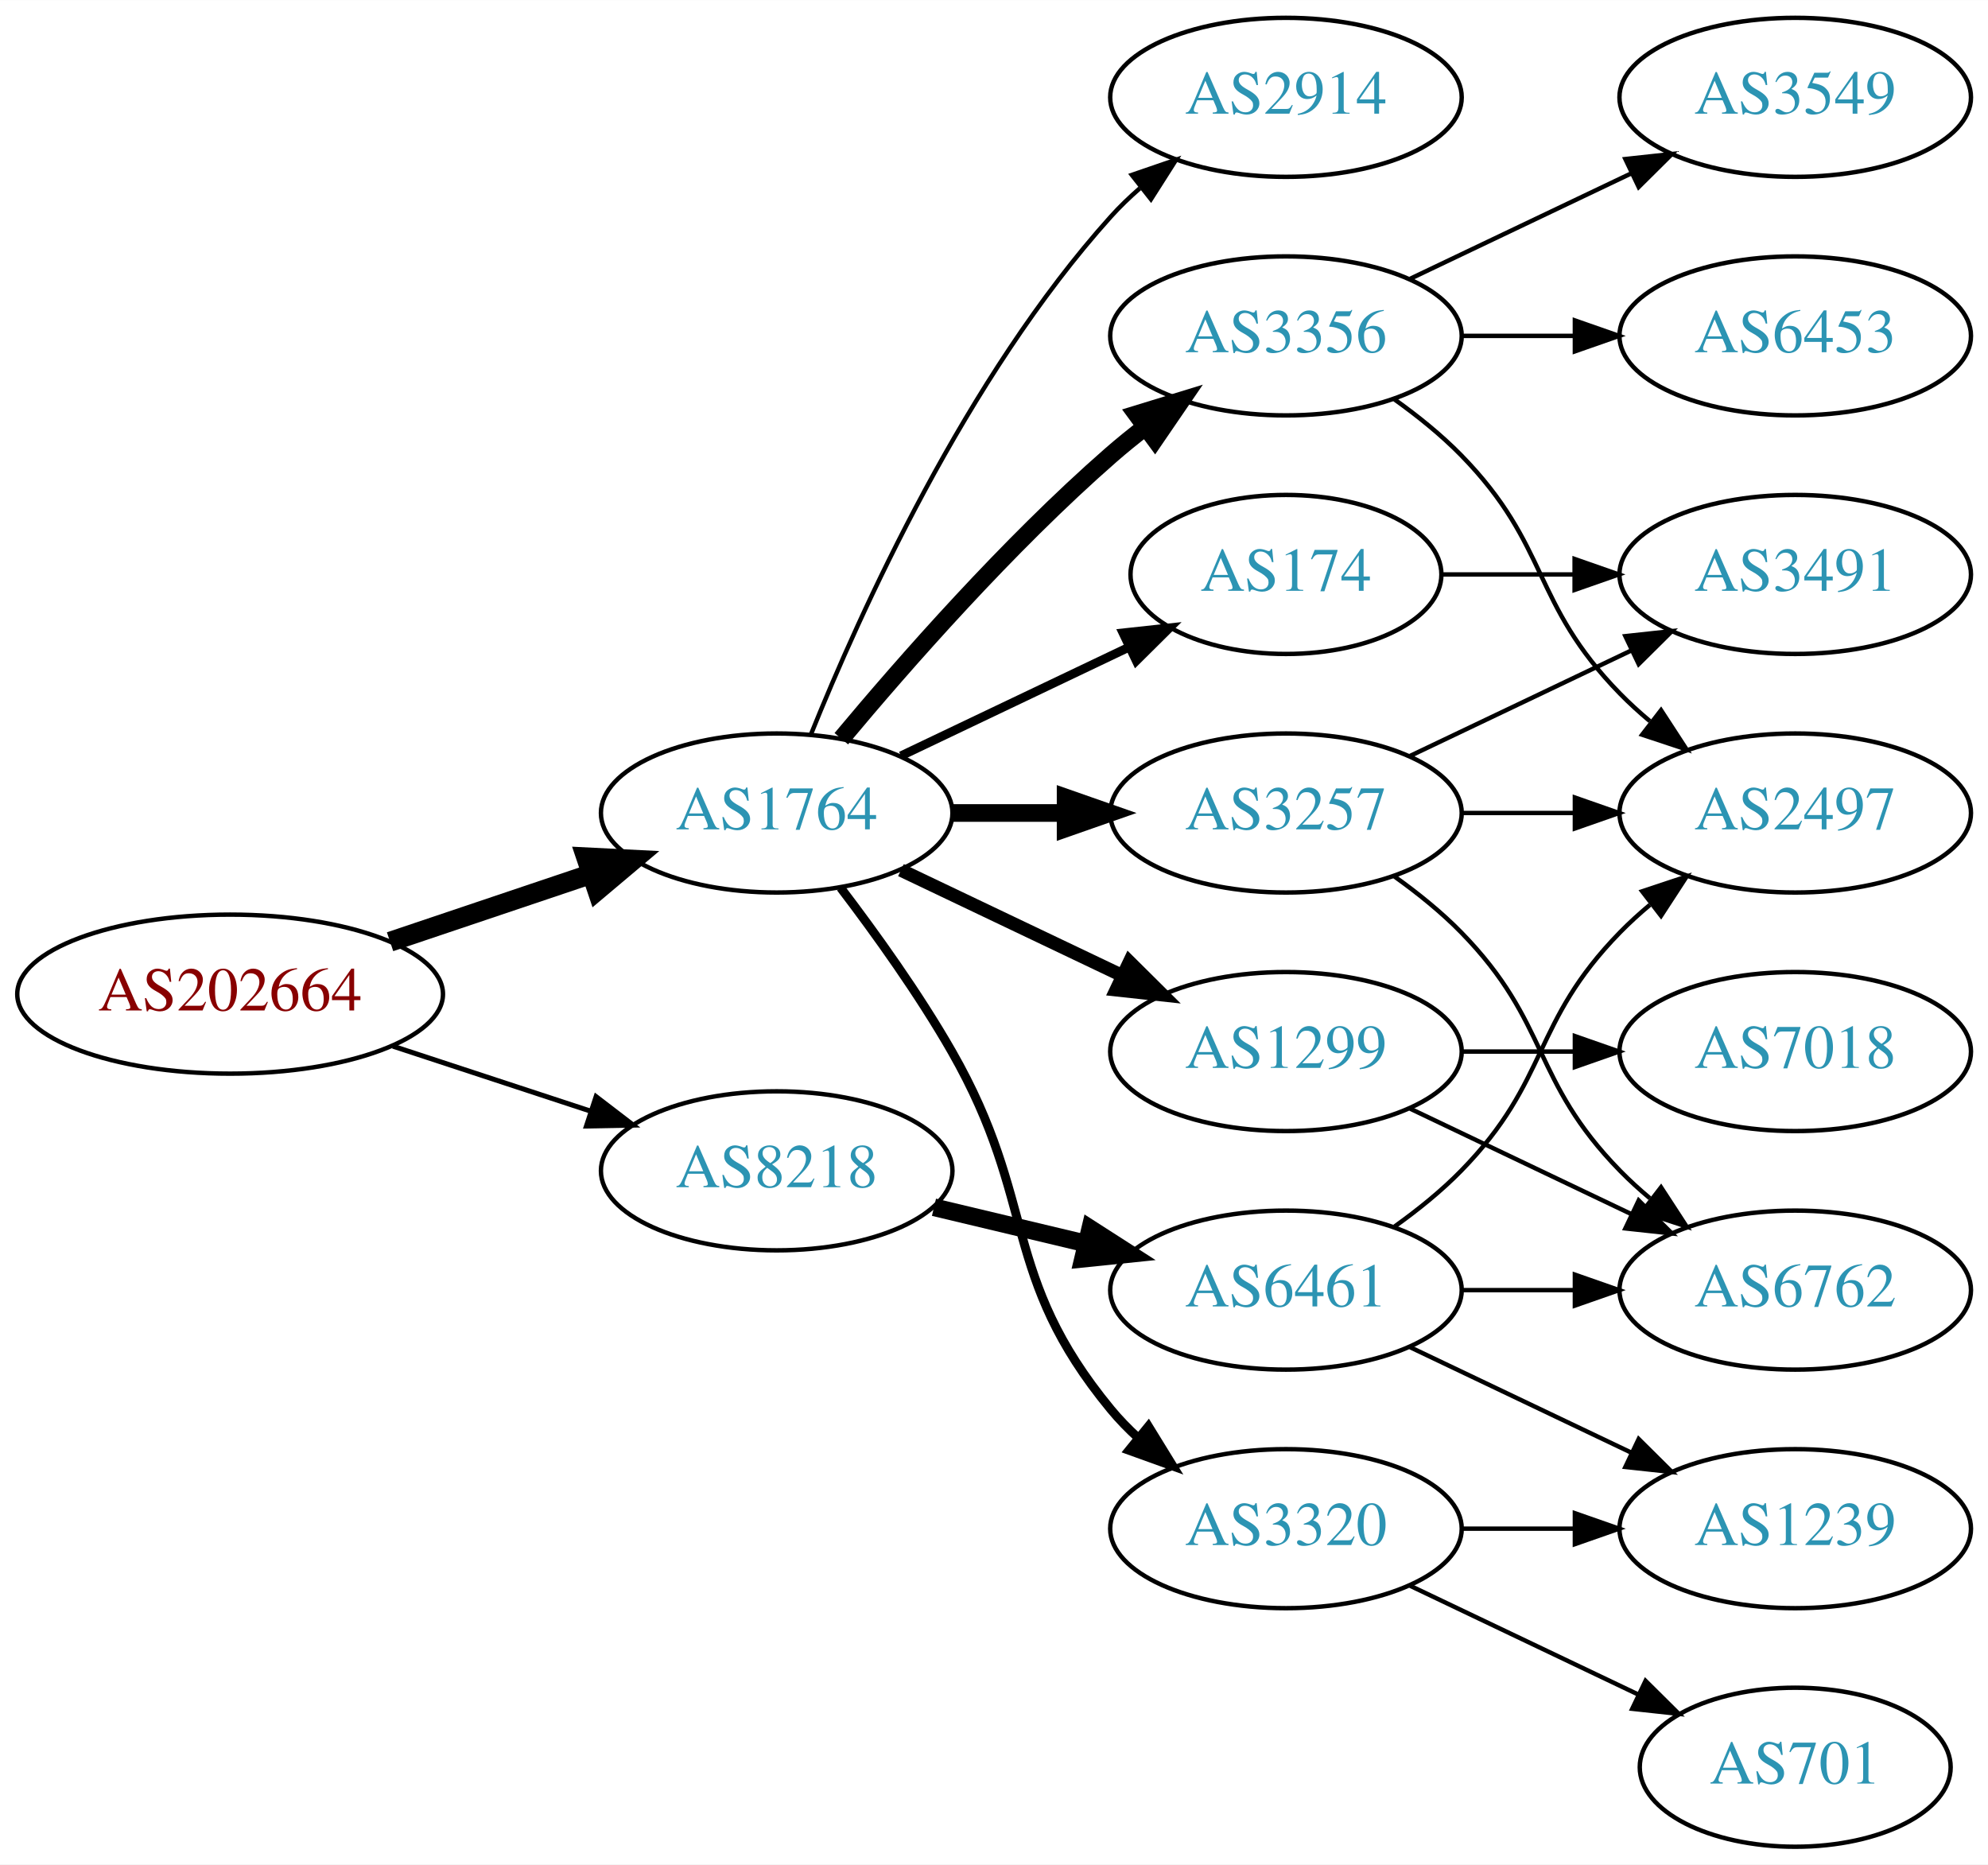
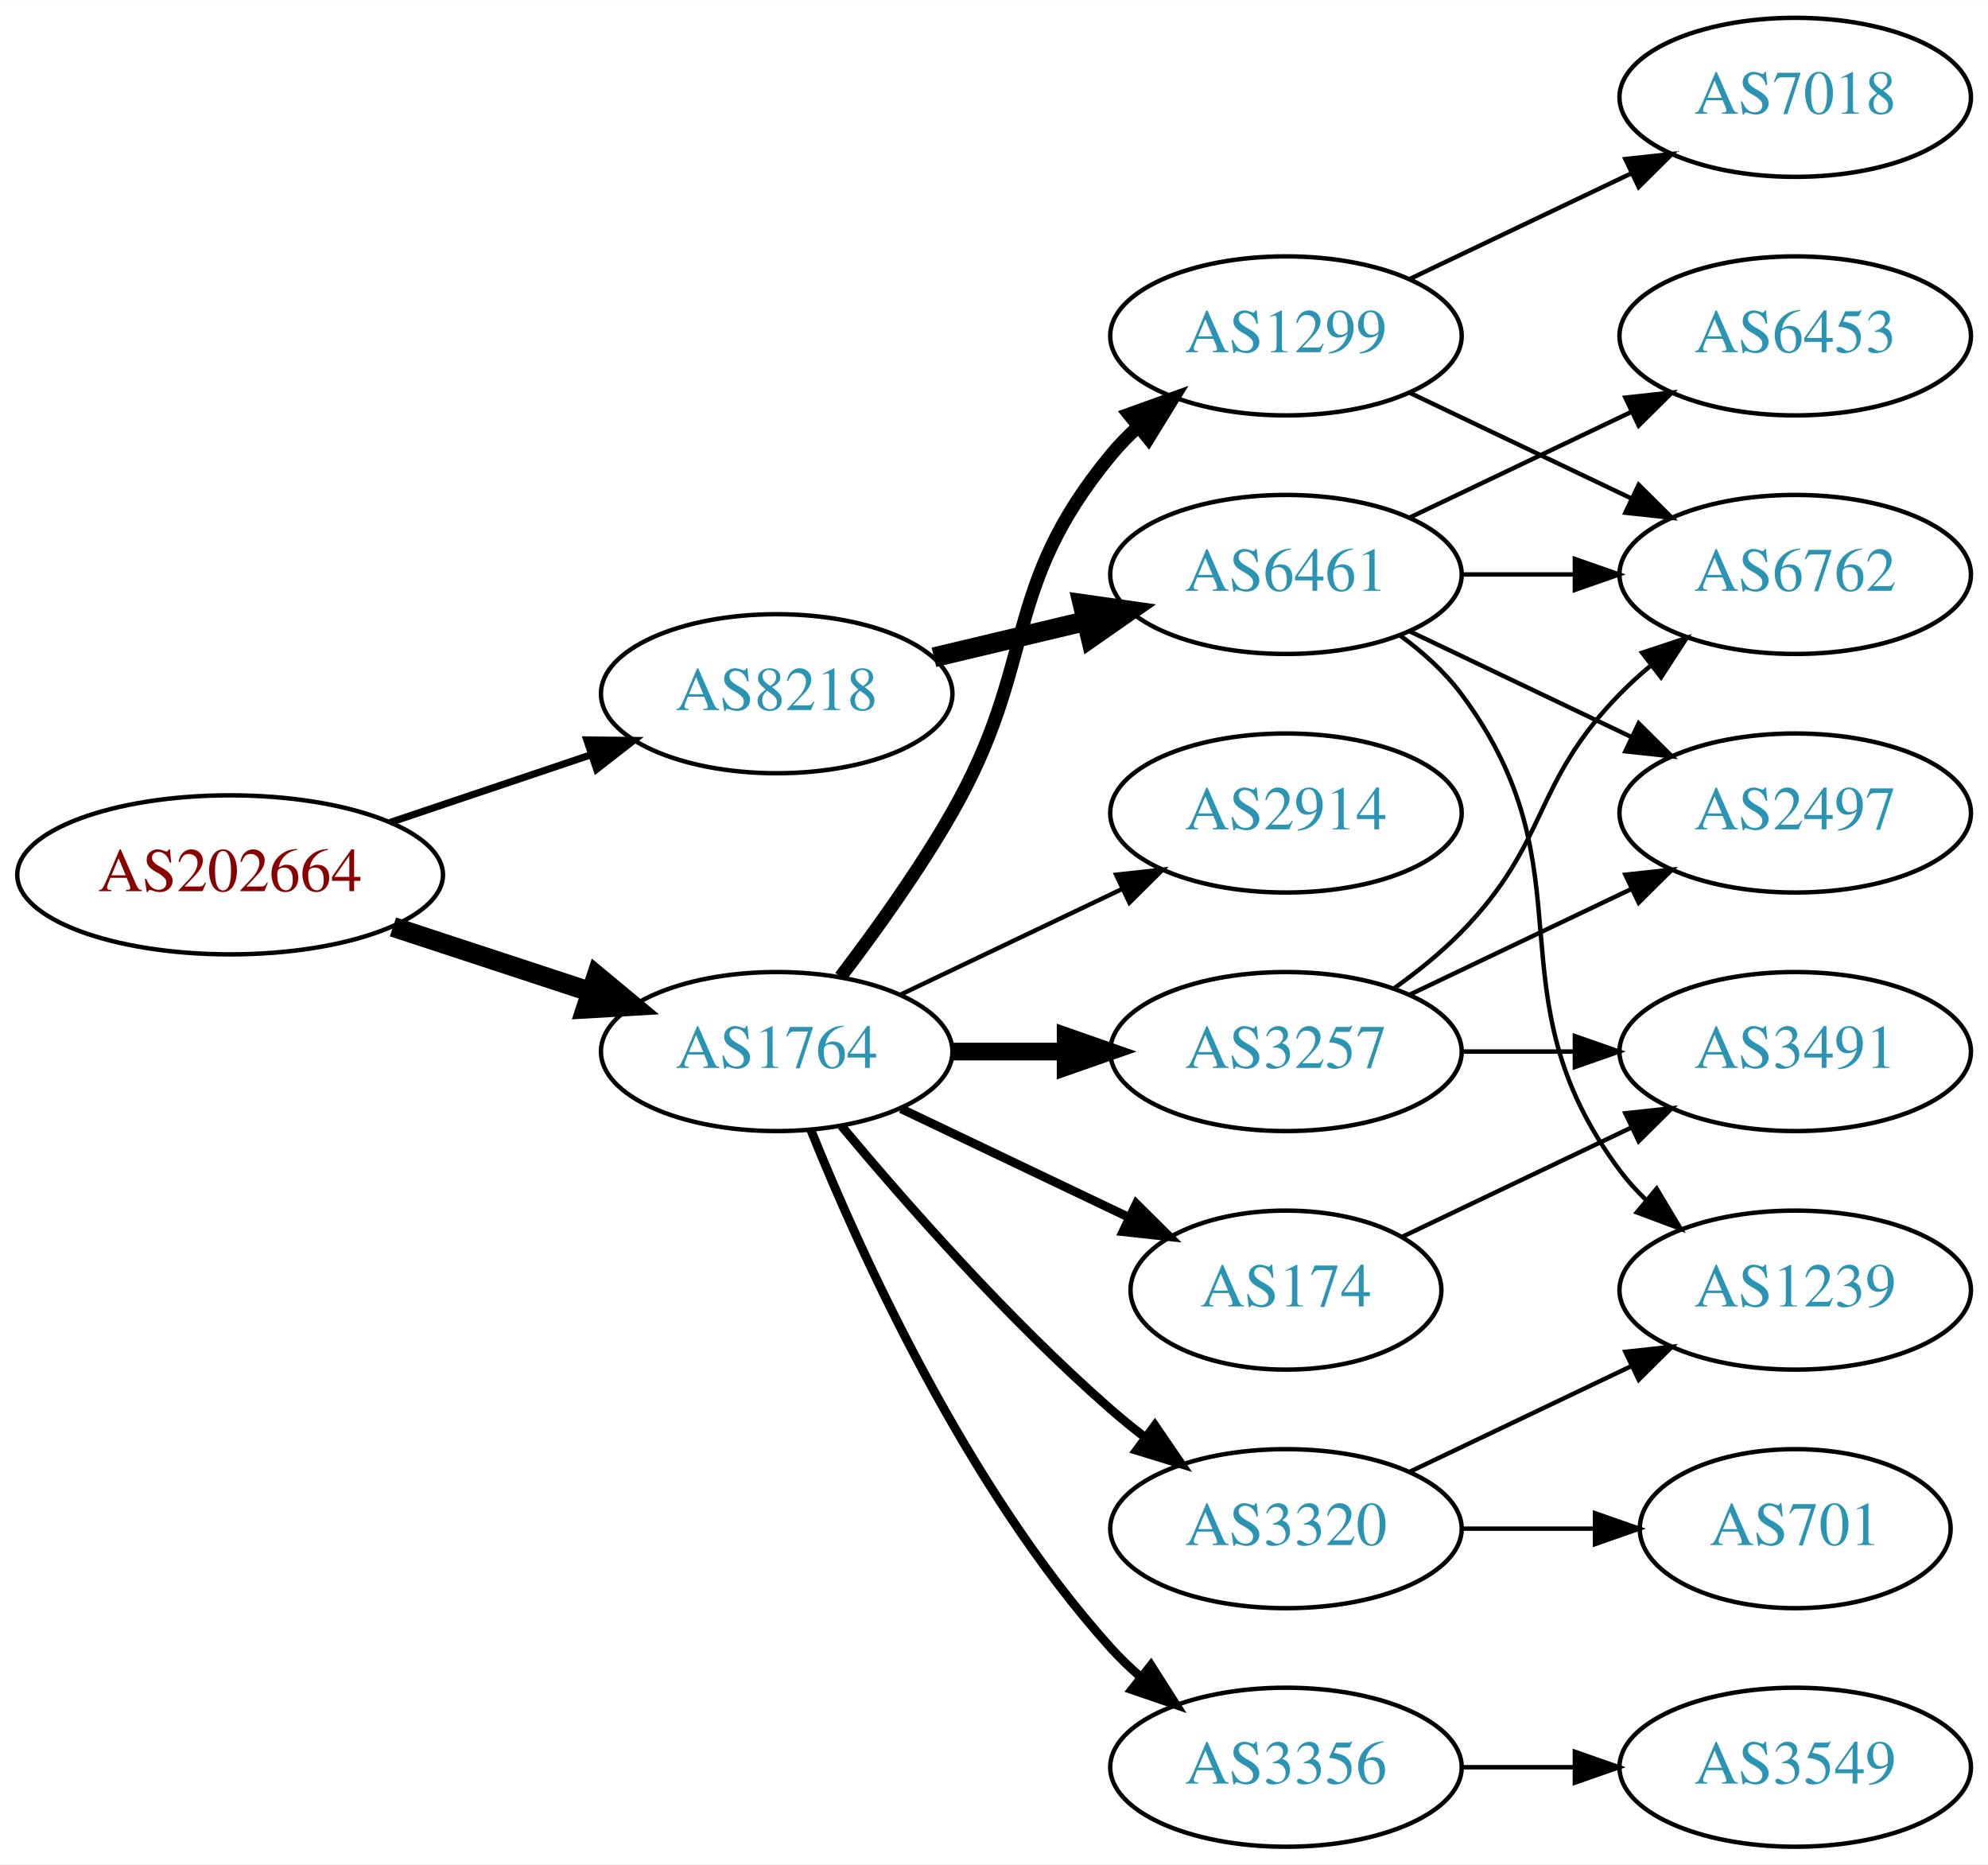
<svg xmlns="http://www.w3.org/2000/svg" xmlns:xlink="http://www.w3.org/1999/xlink" width="450pt" height="422pt" viewBox="0.00 0.00 450.07 422.00">
  <g id="graph0" class="graph" transform="scale(1 1) rotate(0) translate(4 418)">
    <polygon fill="white" stroke="none" points="-4,4 -4,-418 446.07,-418 446.07,4 -4,4" />
    <g id="node1" class="node">
      <g id="a_node1">
        <a xlink:href="/asn/202664" xlink:title="AS202664 ~ AS Jumper GmbH [AT]">
-           <ellipse fill="#ffffff" stroke="black" cx="48.096" cy="-193" rx="48.192" ry="18" />
-           <text text-anchor="middle" x="48.096" y="-189.3" font-family="Times,serif" font-size="14.00" fill="#880000">AS202664</text>
+           <ellipse fill="#ffffff" stroke="black" cx="48.096" cy="-220" rx="48.192" ry="18" />
+           <text text-anchor="middle" x="48.096" y="-216.3" font-family="Times,serif" font-size="14.00" fill="#880000">AS202664</text>
        </a>
      </g>
    </g>
    <g id="node2" class="node">
      <g id="a_node2">
        <a xlink:href="/asn/1764" xlink:title="AS1764 ~ NEXTLAYER-AS [AT]">
-           <ellipse fill="#ffffff" stroke="black" cx="171.838" cy="-234" rx="39.794" ry="18" />
-           <text text-anchor="middle" x="171.838" y="-230.3" font-family="Times,serif" font-size="14.00" fill="#2c94b3">AS1764</text>
+           <ellipse fill="#ffffff" stroke="black" cx="171.838" cy="-180" rx="39.794" ry="18" />
+           <text text-anchor="middle" x="171.838" y="-176.3" font-family="Times,serif" font-size="14.00" fill="#2c94b3">AS1764</text>
        </a>
      </g>
    </g>
    <g id="edge1" class="edge">
-       <path fill="none" stroke="black" stroke-width="4.5" d="M84.309,-204.859C98.459,-209.624 114.874,-215.152 129.578,-220.105" />
-       <polygon fill="black" stroke="black" stroke-width="4.5" points="128.703,-223.965 139.437,-223.425 131.217,-216.502 128.703,-223.965" />
+       <path fill="none" stroke="black" stroke-width="4.5" d="M84.964,-208.215C98.983,-203.609 115.143,-198.299 129.637,-193.537" />
+       <polygon fill="black" stroke="black" stroke-width="4.5" points="131.086,-197.206 139.358,-190.343 128.628,-189.724 131.086,-197.206" />
    </g>
    <g id="node3" class="node">
      <g id="a_node3">
        <a xlink:href="/asn/8218" xlink:title="AS8218 ~ legacy Neotelecoms [FR]">
-           <ellipse fill="#ffffff" stroke="black" cx="171.838" cy="-153" rx="39.794" ry="18" />
-           <text text-anchor="middle" x="171.838" y="-149.3" font-family="Times,serif" font-size="14.00" fill="#2c94b3">AS8218</text>
+           <ellipse fill="#ffffff" stroke="black" cx="171.838" cy="-261" rx="39.794" ry="18" />
+           <text text-anchor="middle" x="171.838" y="-257.3" font-family="Times,serif" font-size="14.00" fill="#2c94b3">AS8218</text>
        </a>
      </g>
    </g>
    <g id="edge2" class="edge">
-       <path fill="none" stroke="black" stroke-width="1.125" d="M84.964,-181.215C98.983,-176.609 115.143,-171.299 129.637,-166.537" />
-       <polygon fill="black" stroke="black" stroke-width="1.125" points="130.95,-169.79 139.358,-163.343 128.765,-163.14 130.95,-169.79" />
+       <path fill="none" stroke="black" stroke-width="1.607" d="M84.309,-231.859C98.459,-236.624 114.874,-242.152 129.578,-247.105" />
+       <polygon fill="black" stroke="black" stroke-width="1.607" points="128.843,-250.55 139.437,-250.425 131.077,-243.916 128.843,-250.55" />
    </g>
    <g id="node4" class="node">
      <g id="a_node4">
-         <a xlink:href="/asn/174" xlink:title="AS174 ~ Cogent Communications [US]">
-           <ellipse fill="#ffffff" stroke="black" cx="287.131" cy="-288" rx="35.194" ry="18" />
-           <text text-anchor="middle" x="287.131" y="-284.3" font-family="Times,serif" font-size="14.00" fill="#2c94b3">AS174</text>
+         <a xlink:href="/asn/3257" xlink:title="AS3257 ~ GTT [DE]">
+           <ellipse fill="#ffffff" stroke="black" cx="287.131" cy="-180" rx="39.794" ry="18" />
+           <text text-anchor="middle" x="287.131" y="-176.3" font-family="Times,serif" font-size="14.00" fill="#2c94b3">AS3257</text>
        </a>
      </g>
    </g>
    <g id="edge3" class="edge">
-       <path fill="none" stroke="black" stroke-width="2" d="M199.974,-246.934C215.406,-254.29 234.892,-263.577 251.427,-271.459" />
-       <polygon fill="black" stroke="black" stroke-width="2" points="250.236,-274.768 260.769,-275.911 253.247,-268.449 250.236,-274.768" />
+       <path fill="none" stroke="black" stroke-width="4" d="M211.51,-180C219.713,-180 228.477,-180 237.009,-180" />
+       <polygon fill="black" stroke="black" stroke-width="4" points="237.248,-183.5 247.248,-180 237.248,-176.5 237.248,-183.5" />
    </g>
    <g id="node5" class="node">
      <g id="a_node5">
        <a xlink:href="/asn/2914" xlink:title="AS2914 ~ NTT America, Inc. [US]">
-           <ellipse fill="#ffffff" stroke="black" cx="287.131" cy="-396" rx="39.794" ry="18" />
-           <text text-anchor="middle" x="287.131" y="-392.3" font-family="Times,serif" font-size="14.00" fill="#2c94b3">AS2914</text>
+           <ellipse fill="#ffffff" stroke="black" cx="287.131" cy="-234" rx="39.794" ry="18" />
+           <text text-anchor="middle" x="287.131" y="-230.3" font-family="Times,serif" font-size="14.00" fill="#2c94b3">AS2914</text>
        </a>
      </g>
    </g>
    <g id="edge4" class="edge">
-       <path fill="none" stroke="black" d="M179.586,-251.787C190.637,-279.243 214.69,-332.578 247.484,-369 249.487,-371.224 251.706,-373.363 254.038,-375.397" />
-       <polygon fill="black" stroke="black" points="252.236,-378.433 262.257,-381.873 256.569,-372.935 252.236,-378.433" />
+       <path fill="none" stroke="black" d="M199.974,-192.934C214.968,-200.081 233.789,-209.052 250.013,-216.785" />
+       <polygon fill="black" stroke="black" points="248.683,-220.028 259.216,-221.171 251.695,-213.709 248.683,-220.028" />
    </g>
    <g id="node6" class="node">
      <g id="a_node6">
        <a xlink:href="/asn/1299" xlink:title="AS1299 ~ Telia Carrier [EU]">
-           <ellipse fill="#ffffff" stroke="black" cx="287.131" cy="-180" rx="39.794" ry="18" />
-           <text text-anchor="middle" x="287.131" y="-176.3" font-family="Times,serif" font-size="14.00" fill="#2c94b3">AS1299</text>
+           <ellipse fill="#ffffff" stroke="black" cx="287.131" cy="-342" rx="39.794" ry="18" />
+           <text text-anchor="middle" x="287.131" y="-338.3" font-family="Times,serif" font-size="14.00" fill="#2c94b3">AS1299</text>
        </a>
      </g>
    </g>
    <g id="edge5" class="edge">
-       <path fill="none" stroke="black" stroke-width="3" d="M199.974,-221.066C214.968,-213.919 233.789,-204.948 250.013,-197.215" />
-       <polygon fill="black" stroke="black" stroke-width="3" points="251.695,-200.291 259.216,-192.829 248.683,-193.972 251.695,-200.291" />
+       <path fill="none" stroke="black" stroke-width="3" d="M186.299,-196.913C194.192,-207.27 204.042,-220.992 211.484,-234 231.049,-268.194 222.42,-284.606 247.484,-315 249.34,-317.25 251.427,-319.396 253.646,-321.424" />
+       <polygon fill="black" stroke="black" stroke-width="3" points="251.581,-324.256 261.55,-327.844 255.994,-318.823 251.581,-324.256" />
    </g>
    <g id="node7" class="node">
      <g id="a_node7">
-         <a xlink:href="/asn/3257" xlink:title="AS3257 ~ GTT [DE]">
-           <ellipse fill="#ffffff" stroke="black" cx="287.131" cy="-234" rx="39.794" ry="18" />
-           <text text-anchor="middle" x="287.131" y="-230.3" font-family="Times,serif" font-size="14.00" fill="#2c94b3">AS3257</text>
+         <a xlink:href="/asn/3356" xlink:title="AS3356 ~ Level 3 Parent, LLC [US]">
+           <ellipse fill="#ffffff" stroke="black" cx="287.131" cy="-18" rx="39.794" ry="18" />
+           <text text-anchor="middle" x="287.131" y="-14.3" font-family="Times,serif" font-size="14.00" fill="#2c94b3">AS3356</text>
        </a>
      </g>
    </g>
    <g id="edge6" class="edge">
-       <path fill="none" stroke="black" stroke-width="4" d="M211.51,-234C219.713,-234 228.477,-234 237.009,-234" />
-       <polygon fill="black" stroke="black" stroke-width="4" points="237.248,-237.5 247.248,-234 237.248,-230.5 237.248,-237.5" />
+       <path fill="none" stroke="black" stroke-width="2" d="M179.586,-162.213C190.637,-134.757 214.69,-81.422 247.484,-45 249.487,-42.776 251.706,-40.637 254.038,-38.603" />
+       <polygon fill="black" stroke="black" stroke-width="2" points="256.569,-41.065 262.257,-32.127 252.236,-35.567 256.569,-41.065" />
    </g>
    <g id="node8" class="node">
      <g id="a_node8">
-         <a xlink:href="/asn/3356" xlink:title="AS3356 ~ Level 3 Parent, LLC [US]">
-           <ellipse fill="#ffffff" stroke="black" cx="287.131" cy="-342" rx="39.794" ry="18" />
-           <text text-anchor="middle" x="287.131" y="-338.3" font-family="Times,serif" font-size="14.00" fill="#2c94b3">AS3356</text>
+         <a xlink:href="/asn/174" xlink:title="AS174 ~ Cogent Communications [US]">
+           <ellipse fill="#ffffff" stroke="black" cx="287.131" cy="-126" rx="35.194" ry="18" />
+           <text text-anchor="middle" x="287.131" y="-122.3" font-family="Times,serif" font-size="14.00" fill="#2c94b3">AS174</text>
        </a>
      </g>
    </g>
    <g id="edge7" class="edge">
-       <path fill="none" stroke="black" stroke-width="4" d="M186.468,-250.817C200.751,-267.929 224.297,-294.745 247.484,-315 249.95,-317.154 252.589,-319.294 255.286,-321.372" />
-       <polygon fill="black" stroke="black" stroke-width="4" points="253.311,-324.264 263.44,-327.37 257.459,-318.625 253.311,-324.264" />
+       <path fill="none" stroke="black" stroke-width="2" d="M199.974,-167.066C215.406,-159.71 234.892,-150.423 251.427,-142.541" />
+       <polygon fill="black" stroke="black" stroke-width="2" points="253.247,-145.551 260.769,-138.089 250.236,-139.232 253.247,-145.551" />
    </g>
    <g id="node9" class="node">
      <g id="a_node9">
        <a xlink:href="/asn/3320" xlink:title="AS3320 ~ DTAG [DE]">
          <ellipse fill="#ffffff" stroke="black" cx="287.131" cy="-72" rx="39.794" ry="18" />
          <text text-anchor="middle" x="287.131" y="-68.3" font-family="Times,serif" font-size="14.00" fill="#2c94b3">AS3320</text>
        </a>
      </g>
    </g>
    <g id="edge8" class="edge">
-       <path fill="none" stroke="black" stroke-width="2" d="M186.299,-217.087C194.192,-206.73 204.042,-193.008 211.484,-180 231.049,-145.806 222.42,-129.394 247.484,-99 249.34,-96.751 251.427,-94.604 253.646,-92.576" />
-       <polygon fill="black" stroke="black" stroke-width="2" points="255.994,-95.177 261.55,-86.156 251.581,-89.744 255.994,-95.177" />
-     </g>
-     <g id="node18" class="node">
-       <g id="a_node18">
-         <a xlink:href="/asn/6461" xlink:title="AS6461 ~ ZAYO-6461 [US]">
-           <ellipse fill="#ffffff" stroke="black" cx="287.131" cy="-126" rx="39.794" ry="18" />
-           <text text-anchor="middle" x="287.131" y="-122.3" font-family="Times,serif" font-size="14.00" fill="#2c94b3">AS6461</text>
-         </a>
-       </g>
-     </g>
-     <g id="edge20" class="edge">
-       <path fill="none" stroke="black" stroke-width="4" d="M207.445,-144.752C218.316,-142.162 230.471,-139.265 241.913,-136.538" />
-       <polygon fill="black" stroke="black" stroke-width="4" points="242.819,-139.92 251.736,-134.197 241.197,-133.111 242.819,-139.92" />
-     </g>
-     <g id="node10" class="node">
-       <g id="a_node10">
-         <a xlink:href="/asn/3491" xlink:title="AS3491 ~ PCCW Global, Inc. [US]">
+       <path fill="none" stroke="black" stroke-width="2" d="M186.468,-163.183C200.751,-146.071 224.297,-119.255 247.484,-99 249.95,-96.846 252.589,-94.706 255.286,-92.628" />
+       <polygon fill="black" stroke="black" stroke-width="2" points="257.459,-95.375 263.44,-86.63 253.311,-89.736 257.459,-95.375" />
+     </g>
+     <g id="node17" class="node">
+       <g id="a_node17">
+         <a xlink:href="/asn/6461" xlink:title="AS6461 ~ Zayo Bandwidth [US]">
+           <ellipse fill="#ffffff" stroke="black" cx="287.131" cy="-288" rx="39.794" ry="18" />
+           <text text-anchor="middle" x="287.131" y="-284.3" font-family="Times,serif" font-size="14.00" fill="#2c94b3">AS6461</text>
+         </a>
+       </g>
+     </g>
+     <g id="edge18" class="edge">
+       <path fill="none" stroke="black" stroke-width="4.5" d="M207.445,-269.248C218.316,-271.838 230.471,-274.735 241.913,-277.462" />
+       <polygon fill="black" stroke="black" stroke-width="4.5" points="241.095,-281.315 251.736,-279.803 242.921,-273.654 241.095,-281.315" />
+     </g>
+     <g id="node11" class="node">
+       <g id="a_node11">
+         <a xlink:href="/asn/6762" xlink:title="AS6762 ~ TELECOM ITALIA SPARKLE S.p.A. [IT]">
          <ellipse fill="#ffffff" stroke="black" cx="402.424" cy="-288" rx="39.794" ry="18" />
-           <text text-anchor="middle" x="402.424" y="-284.3" font-family="Times,serif" font-size="14.00" fill="#2c94b3">AS3491</text>
-         </a>
-       </g>
-     </g>
-     <g id="edge9" class="edge">
-       <path fill="none" stroke="black" d="M322.43,-288C331.807,-288 342.158,-288 352.192,-288" />
-       <polygon fill="black" stroke="black" points="352.481,-291.5 362.481,-288 352.481,-284.5 352.481,-291.5" />
+           <text text-anchor="middle" x="402.424" y="-284.3" font-family="Times,serif" font-size="14.00" fill="#2c94b3">AS6762</text>
+         </a>
+       </g>
+     </g>
+     <g id="edge11" class="edge">
+       <path fill="none" stroke="black" d="M311.725,-194.389C316.981,-198.148 322.313,-202.437 326.777,-207 346.95,-227.617 342.605,-240.383 362.777,-261 364.87,-263.139 367.154,-265.218 369.53,-267.21" />
+       <polygon fill="black" stroke="black" points="367.774,-270.275 377.83,-273.611 372.049,-264.732 367.774,-270.275" />
    </g>
    <g id="node12" class="node">
      <g id="a_node12">
-         <a xlink:href="/asn/6762" xlink:title="AS6762 ~ TELECOM ITALIA SPARKLE S.p.A. [IT]">
-           <ellipse fill="#ffffff" stroke="black" cx="402.424" cy="-126" rx="39.794" ry="18" />
-           <text text-anchor="middle" x="402.424" y="-122.3" font-family="Times,serif" font-size="14.00" fill="#2c94b3">AS6762</text>
-         </a>
-       </g>
-     </g>
-     <g id="edge19" class="edge">
-       <path fill="none" stroke="black" d="M315.267,-167.066C330.261,-159.919 349.082,-150.948 365.306,-143.215" />
-       <polygon fill="black" stroke="black" points="366.988,-146.291 374.509,-138.829 363.976,-139.972 366.988,-146.291" />
-     </g>
-     <g id="node17" class="node">
-       <g id="a_node17">
-         <a xlink:href="/asn/7018" xlink:title="AS7018 ~ AT&amp;T Services, Inc. [US]">
+         <a xlink:href="/asn/3491" xlink:title="AS3491 ~ PCCW Global, Inc. [US]">
          <ellipse fill="#ffffff" stroke="black" cx="402.424" cy="-180" rx="39.794" ry="18" />
-           <text text-anchor="middle" x="402.424" y="-176.3" font-family="Times,serif" font-size="14.00" fill="#2c94b3">AS7018</text>
-         </a>
-       </g>
-     </g>
-     <g id="edge18" class="edge">
+           <text text-anchor="middle" x="402.424" y="-176.3" font-family="Times,serif" font-size="14.00" fill="#2c94b3">AS3491</text>
+         </a>
+       </g>
+     </g>
+     <g id="edge12" class="edge">
      <path fill="none" stroke="black" d="M326.803,-180C335.006,-180 343.77,-180 352.302,-180" />
      <polygon fill="black" stroke="black" points="352.541,-183.5 362.541,-180 352.541,-176.5 352.541,-183.5" />
    </g>
-     <g id="edge11" class="edge">
-       <path fill="none" stroke="black" d="M315.267,-246.934C330.261,-254.081 349.082,-263.052 365.306,-270.785" />
-       <polygon fill="black" stroke="black" points="363.976,-274.028 374.509,-275.171 366.988,-267.709 363.976,-274.028" />
-     </g>
-     <g id="node11" class="node">
-       <g id="a_node11">
+     <g id="node13" class="node">
+       <g id="a_node13">
        <a xlink:href="/asn/2497" xlink:title="AS2497 ~ Internet Initiative Japan Inc. [JP]">
          <ellipse fill="#ffffff" stroke="black" cx="402.424" cy="-234" rx="39.794" ry="18" />
          <text text-anchor="middle" x="402.424" y="-230.3" font-family="Times,serif" font-size="14.00" fill="#2c94b3">AS2497</text>
        </a>
      </g>
    </g>
-     <g id="edge10" class="edge">
-       <path fill="none" stroke="black" d="M326.803,-234C335.006,-234 343.77,-234 352.302,-234" />
-       <polygon fill="black" stroke="black" points="352.541,-237.5 362.541,-234 352.541,-230.5 352.541,-237.5" />
-     </g>
-     <g id="edge12" class="edge">
-       <path fill="none" stroke="black" d="M311.725,-219.611C316.981,-215.852 322.313,-211.563 326.777,-207 346.95,-186.383 342.605,-173.617 362.777,-153 364.87,-150.861 367.154,-148.782 369.53,-146.79" />
-       <polygon fill="black" stroke="black" points="372.049,-149.268 377.83,-140.389 367.774,-143.725 372.049,-149.268" />
-     </g>
-     <g id="edge14" class="edge">
-       <path fill="none" stroke="black" d="M311.725,-327.611C316.981,-323.852 322.313,-319.563 326.777,-315 346.95,-294.383 342.605,-281.617 362.777,-261 364.87,-258.861 367.154,-256.782 369.53,-254.79" />
-       <polygon fill="black" stroke="black" points="372.049,-257.268 377.83,-248.389 367.774,-251.725 372.049,-257.268" />
-     </g>
-     <g id="node13" class="node">
-       <g id="a_node13">
-         <a xlink:href="/asn/3549" xlink:title="AS3549 ~ Level 3 Parent, LLC [US]">
+     <g id="edge13" class="edge">
+       <path fill="none" stroke="black" d="M315.267,-192.934C330.261,-200.081 349.082,-209.052 365.306,-216.785" />
+       <polygon fill="black" stroke="black" points="363.976,-220.028 374.509,-221.171 366.988,-213.709 363.976,-220.028" />
+     </g>
+     <g id="node10" class="node">
+       <g id="a_node10">
+         <a xlink:href="/asn/7018" xlink:title="AS7018 ~ AT&amp;T Services, Inc. [US]">
          <ellipse fill="#ffffff" stroke="black" cx="402.424" cy="-396" rx="39.794" ry="18" />
-           <text text-anchor="middle" x="402.424" y="-392.3" font-family="Times,serif" font-size="14.00" fill="#2c94b3">AS3549</text>
-         </a>
-       </g>
-     </g>
-     <g id="edge13" class="edge">
+           <text text-anchor="middle" x="402.424" y="-392.3" font-family="Times,serif" font-size="14.00" fill="#2c94b3">AS7018</text>
+         </a>
+       </g>
+     </g>
+     <g id="edge9" class="edge">
      <path fill="none" stroke="black" d="M315.267,-354.934C330.261,-362.081 349.082,-371.052 365.306,-378.785" />
      <polygon fill="black" stroke="black" points="363.976,-382.028 374.509,-383.171 366.988,-375.709 363.976,-382.028" />
    </g>
+     <g id="edge10" class="edge">
+       <path fill="none" stroke="black" d="M315.267,-329.066C330.261,-321.919 349.082,-312.948 365.306,-305.215" />
+       <polygon fill="black" stroke="black" points="366.988,-308.291 374.509,-300.829 363.976,-301.972 366.988,-308.291" />
+     </g>
    <g id="node14" class="node">
      <g id="a_node14">
+         <a xlink:href="/asn/3549" xlink:title="AS3549 ~ Level 3 Parent, LLC [US]">
+           <ellipse fill="#ffffff" stroke="black" cx="402.424" cy="-18" rx="39.794" ry="18" />
+           <text text-anchor="middle" x="402.424" y="-14.3" font-family="Times,serif" font-size="14.00" fill="#2c94b3">AS3549</text>
+         </a>
+       </g>
+     </g>
+     <g id="edge15" class="edge">
+       <path fill="none" stroke="black" d="M326.803,-18C335.006,-18 343.77,-18 352.302,-18" />
+       <polygon fill="black" stroke="black" points="352.541,-21.5 362.541,-18 352.541,-14.5 352.541,-21.5" />
+     </g>
+     <g id="edge14" class="edge">
+       <path fill="none" stroke="black" d="M313.556,-138.119C328.859,-145.413 348.582,-154.814 365.464,-162.86" />
+       <polygon fill="black" stroke="black" points="363.971,-166.026 374.504,-167.169 366.983,-159.707 363.971,-166.026" />
+     </g>
+     <g id="node15" class="node">
+       <g id="a_node15">
+         <a xlink:href="/asn/701" xlink:title="AS701 ~ UUNET [US]">
+           <ellipse fill="#ffffff" stroke="black" cx="402.424" cy="-72" rx="35.194" ry="18" />
+           <text text-anchor="middle" x="402.424" y="-68.3" font-family="Times,serif" font-size="14.00" fill="#2c94b3">AS701</text>
+         </a>
+       </g>
+     </g>
+     <g id="edge16" class="edge">
+       <path fill="none" stroke="black" d="M326.803,-72C336.508,-72 346.999,-72 356.962,-72" />
+       <polygon fill="black" stroke="black" points="357.098,-75.5 367.098,-72 357.098,-68.5 357.098,-75.5" />
+     </g>
+     <g id="node16" class="node">
+       <g id="a_node16">
+         <a xlink:href="/asn/1239" xlink:title="AS1239 ~ Sprint [US]">
+           <ellipse fill="#ffffff" stroke="black" cx="402.424" cy="-126" rx="39.794" ry="18" />
+           <text text-anchor="middle" x="402.424" y="-122.3" font-family="Times,serif" font-size="14.00" fill="#2c94b3">AS1239</text>
+         </a>
+       </g>
+     </g>
+     <g id="edge17" class="edge">
+       <path fill="none" stroke="black" d="M315.267,-84.934C330.261,-92.081 349.082,-101.052 365.306,-108.785" />
+       <polygon fill="black" stroke="black" points="363.976,-112.028 374.509,-113.171 366.988,-105.709 363.976,-112.028" />
+     </g>
+     <g id="edge19" class="edge">
+       <path fill="none" stroke="black" d="M326.803,-288C335.006,-288 343.77,-288 352.302,-288" />
+       <polygon fill="black" stroke="black" points="352.541,-291.5 362.541,-288 352.541,-284.5 352.541,-291.5" />
+     </g>
+     <g id="edge22" class="edge">
+       <path fill="none" stroke="black" d="M315.267,-275.066C330.261,-267.919 349.082,-258.948 365.306,-251.215" />
+       <polygon fill="black" stroke="black" points="366.988,-254.291 374.509,-246.829 363.976,-247.972 366.988,-254.291" />
+     </g>
+     <g id="edge21" class="edge">
+       <path fill="none" stroke="black" d="M313.062,-274.118C318.138,-270.389 323.056,-265.984 326.777,-261 357.049,-220.458 332.506,-193.542 362.777,-153 364.522,-150.664 366.529,-148.455 368.693,-146.383" />
+       <polygon fill="black" stroke="black" points="371.052,-148.973 376.493,-139.882 366.57,-143.595 371.052,-148.973" />
+     </g>
+     <g id="node18" class="node">
+       <g id="a_node18">
        <a xlink:href="/asn/6453" xlink:title="AS6453 ~ TATA COMMUNICATIONS (AMERICA) INC [US]">
          <ellipse fill="#ffffff" stroke="black" cx="402.424" cy="-342" rx="39.794" ry="18" />
          <text text-anchor="middle" x="402.424" y="-338.3" font-family="Times,serif" font-size="14.00" fill="#2c94b3">AS6453</text>
        </a>
      </g>
    </g>
-     <g id="edge15" class="edge">
-       <path fill="none" stroke="black" d="M326.803,-342C335.006,-342 343.77,-342 352.302,-342" />
-       <polygon fill="black" stroke="black" points="352.541,-345.5 362.541,-342 352.541,-338.5 352.541,-345.5" />
-     </g>
-     <g id="node15" class="node">
-       <g id="a_node15">
-         <a xlink:href="/asn/701" xlink:title="AS701 ~ UUNET [US]">
-           <ellipse fill="#ffffff" stroke="black" cx="402.424" cy="-18" rx="35.194" ry="18" />
-           <text text-anchor="middle" x="402.424" y="-14.3" font-family="Times,serif" font-size="14.00" fill="#2c94b3">AS701</text>
-         </a>
-       </g>
-     </g>
-     <g id="edge16" class="edge">
-       <path fill="none" stroke="black" d="M315.267,-59.066C330.699,-51.71 350.185,-42.423 366.72,-34.541" />
-       <polygon fill="black" stroke="black" points="368.54,-37.551 376.062,-30.089 365.529,-31.232 368.54,-37.551" />
-     </g>
-     <g id="node16" class="node">
-       <g id="a_node16">
-         <a xlink:href="/asn/1239" xlink:title="AS1239 ~ Sprint [US]">
-           <ellipse fill="#ffffff" stroke="black" cx="402.424" cy="-72" rx="39.794" ry="18" />
-           <text text-anchor="middle" x="402.424" y="-68.3" font-family="Times,serif" font-size="14.00" fill="#2c94b3">AS1239</text>
-         </a>
-       </g>
-     </g>
-     <g id="edge17" class="edge">
-       <path fill="none" stroke="black" d="M326.803,-72C335.006,-72 343.77,-72 352.302,-72" />
-       <polygon fill="black" stroke="black" points="352.541,-75.5 362.541,-72 352.541,-68.5 352.541,-75.5" />
-     </g>
-     <g id="edge21" class="edge">
-       <path fill="none" stroke="black" d="M311.725,-140.389C316.981,-144.148 322.313,-148.437 326.777,-153 346.95,-173.617 342.605,-186.383 362.777,-207 364.87,-209.139 367.154,-211.218 369.53,-213.21" />
-       <polygon fill="black" stroke="black" points="367.774,-216.275 377.83,-219.611 372.049,-210.732 367.774,-216.275" />
-     </g>
-     <g id="edge22" class="edge">
-       <path fill="none" stroke="black" d="M326.803,-126C335.006,-126 343.77,-126 352.302,-126" />
-       <polygon fill="black" stroke="black" points="352.541,-129.5 362.541,-126 352.541,-122.5 352.541,-129.5" />
-     </g>
-     <g id="edge23" class="edge">
-       <path fill="none" stroke="black" d="M315.267,-113.066C330.261,-105.919 349.082,-96.948 365.306,-89.215" />
-       <polygon fill="black" stroke="black" points="366.988,-92.291 374.509,-84.829 363.976,-85.972 366.988,-92.291" />
+     <g id="edge20" class="edge">
+       <path fill="none" stroke="black" d="M315.267,-300.934C330.261,-308.081 349.082,-317.052 365.306,-324.785" />
+       <polygon fill="black" stroke="black" points="363.976,-328.028 374.509,-329.171 366.988,-321.709 363.976,-328.028" />
    </g>
  </g>
</svg>
